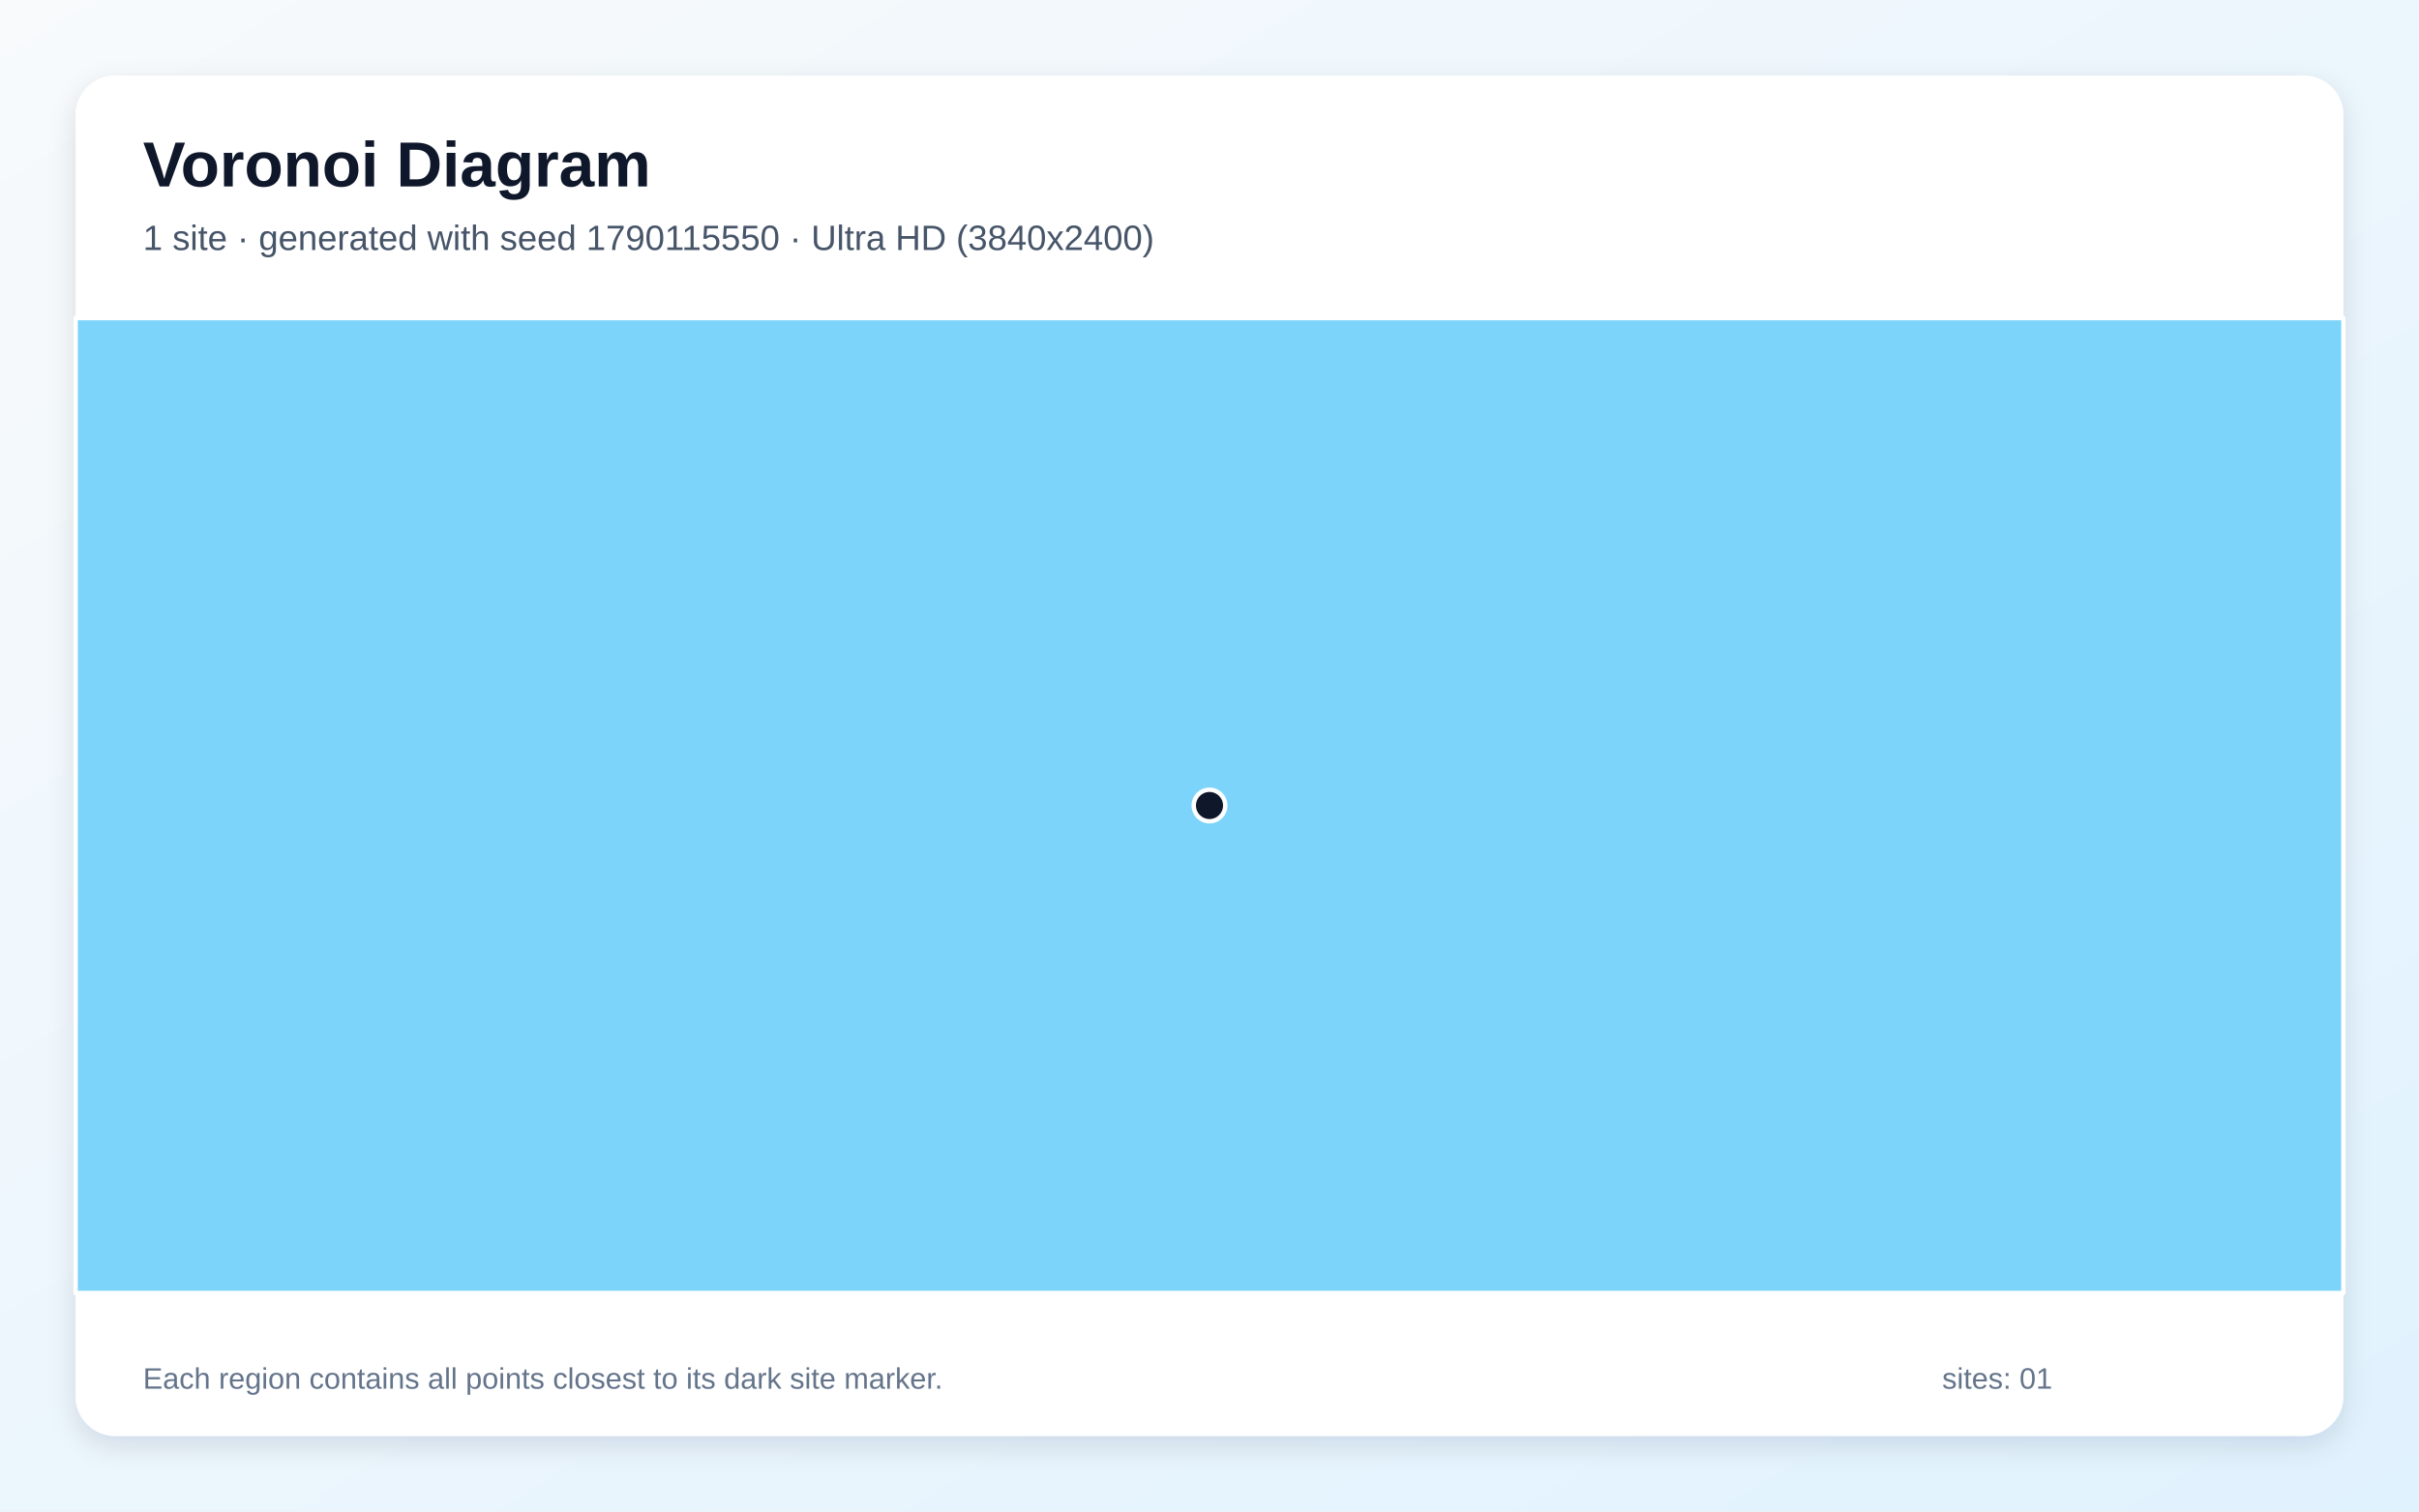
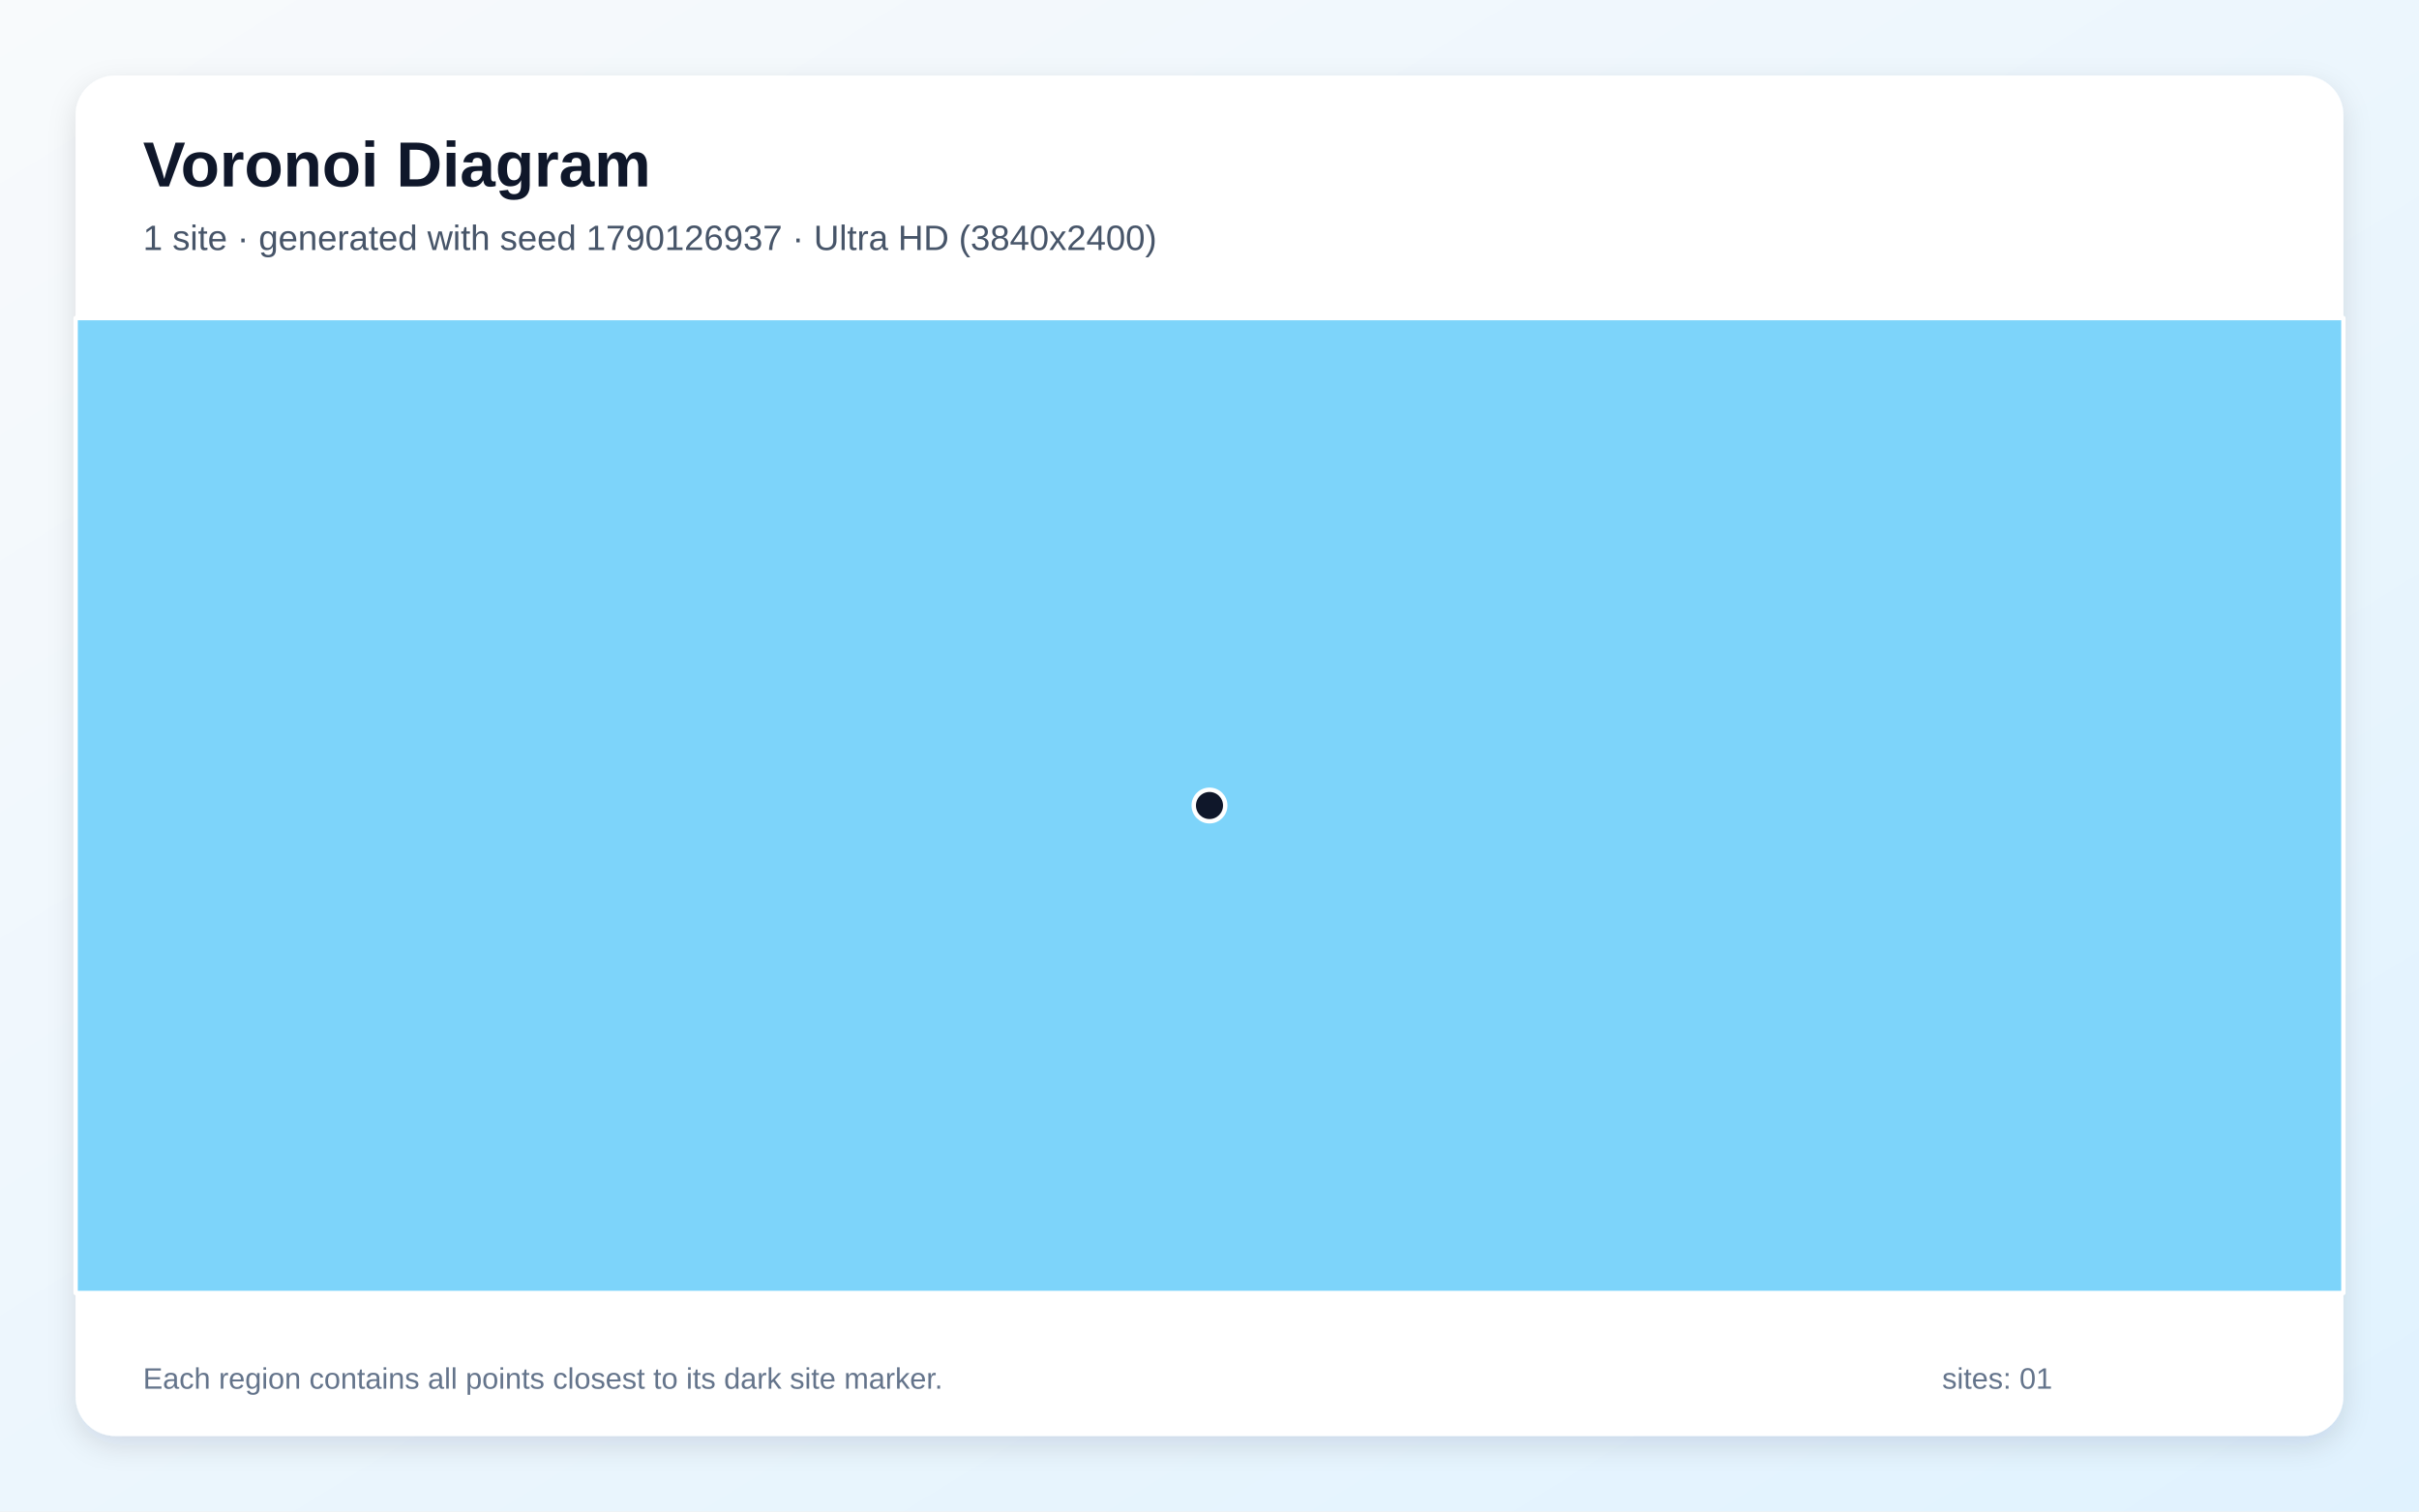
<svg xmlns="http://www.w3.org/2000/svg" width="3840" height="2400" viewBox="0 0 3840 2400" role="img" aria-labelledby="title description">
  <defs>
    <linearGradient id="background" x1="0" y1="0" x2="1" y2="1">
      <stop stop-color="#F8FAFC" />
      <stop offset="1" stop-color="#E0F2FE" />
    </linearGradient>
    <filter id="shadow" x="-5%" y="-5%" width="110%" height="110%">
      <feDropShadow dx="0" dy="15" stdDeviation="22" flood-color="#0F172A" flood-opacity=".12" />
    </filter>
  </defs>
  <rect width="3840" height="2400" fill="url(#background)" />
  <rect x="120" y="120" width="3600" height="2160" rx="63" fill="#FFFFFF" filter="url(#shadow)" />
  <g font-family="Arial, sans-serif">
    <text x="227" y="296" font-size="101" font-weight="700" fill="#0F172A">Voronoi Diagram</text>
-     <text x="227" y="397" font-size="56" fill="#475569">1 site · generated with seed 1790115550 · Ultra HD (3840x2400)</text>
+     <text x="227" y="397" font-size="56" fill="#475569">1 site · generated with seed 1790126937 · Ultra HD (3840x2400)</text>
  </g>
  <g stroke="#FFFFFF" stroke-width="7" stroke-linejoin="round">
    <polygon points="120.0,505.0 3720.0,505.0 3720.0,2053.0 120.0,2053.0" fill="#38BDF8" fill-opacity="0.65" />
  </g>
  <g>
    <circle cx="1920.0" cy="1279.0" r="25" fill="#0F172A" stroke="#FFFFFF" stroke-width="7" />
  </g>
  <g font-family="Arial, sans-serif" font-size="47" fill="#64748B">
    <text x="227" y="2205">Each region contains all points closest to its dark site marker.</text>
    <text x="3083" y="2205">sites: 01</text>
  </g>
</svg>
